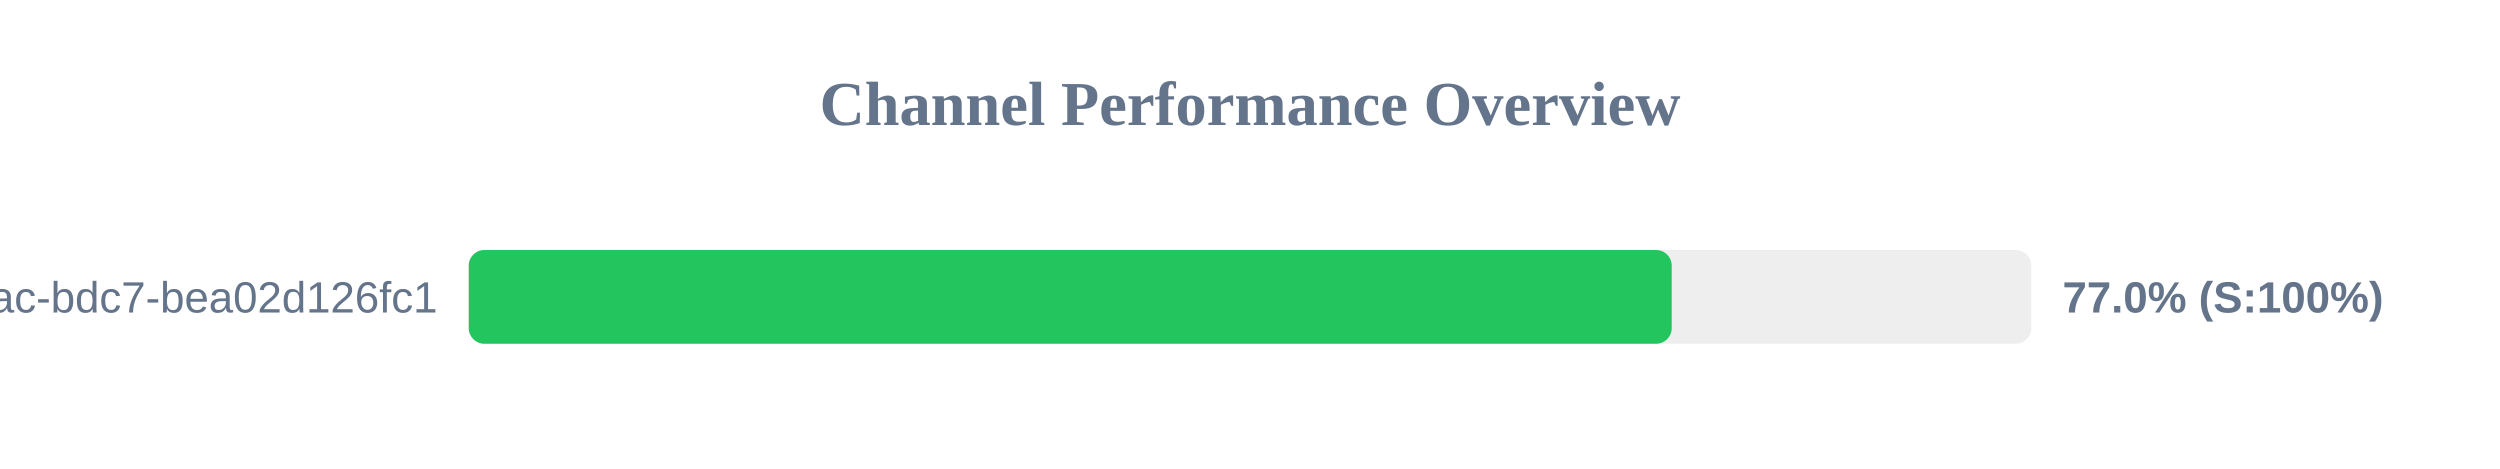
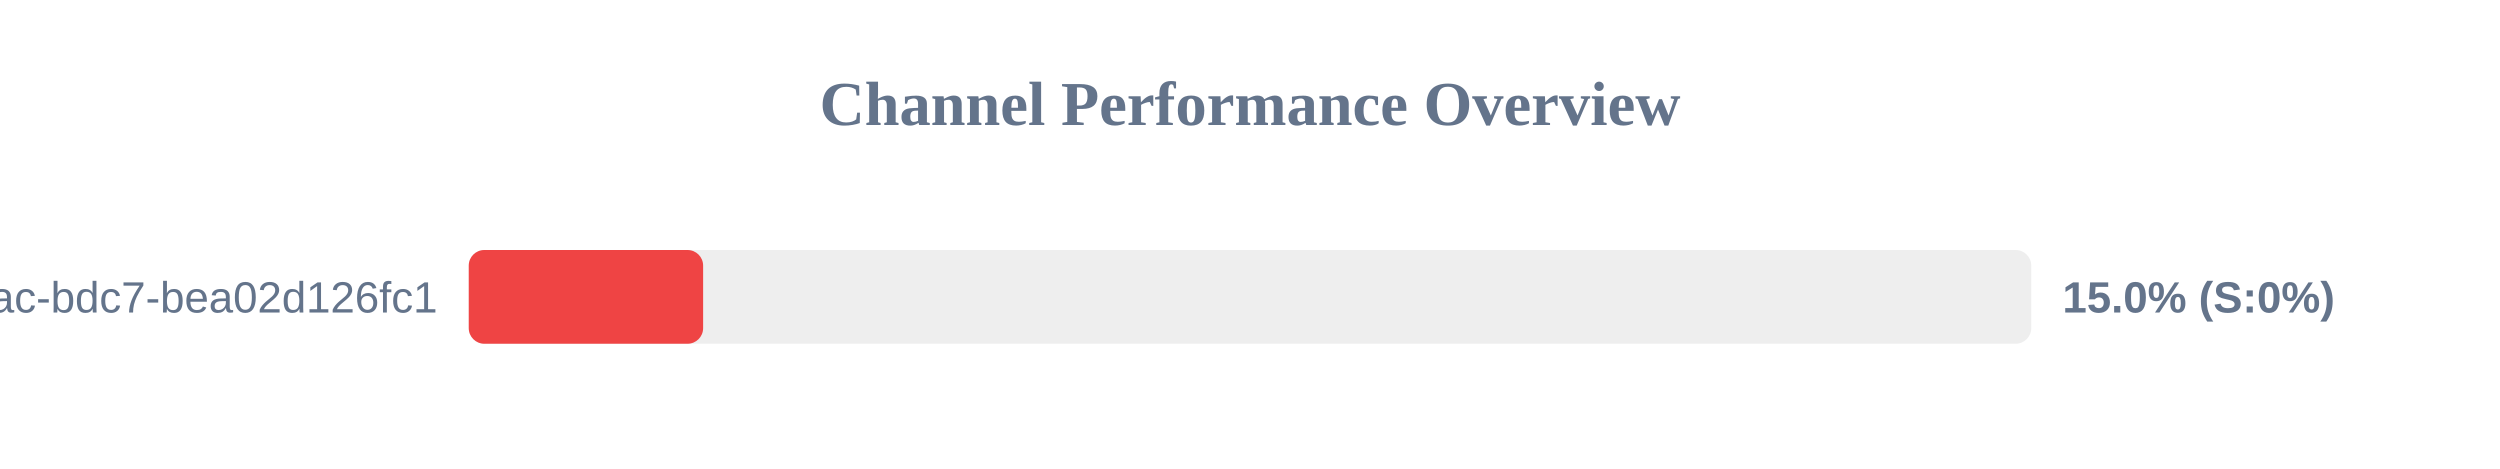
<svg xmlns="http://www.w3.org/2000/svg" width="800" height="150" version="1.1">
  <style>
        .row { font: 14px Arial; fill: #64748b; }
        .score { font: bold 14px Arial; fill: #64748b; }
    </style>
  <text x="400" y="40" text-anchor="middle" font-size="20px" font-weight="bold" fill="#64748b">Channel Performance Overview</text>
  <rect x="150" y="80" width="500" height="30" fill="#eee" rx="5" />
-   <rect x="150" y="80" width="384.95" height="30" fill="#22c55e" rx="5" />
+   <rect x="150" y="80" width="75.0" height="30" fill="#ef4444" rx="5" />
  <text x="140" y="100" text-anchor="end" class="row">?uuid=e31ad3e6-e341-42ac-bdc7-bea02d126fc1</text>
-   <text x="660" y="100" text-anchor="start" class="score">77.0% (S:100%)</text>
+   <text x="660" y="100" text-anchor="start" class="score">15.0% (S:0%)</text>
</svg>
